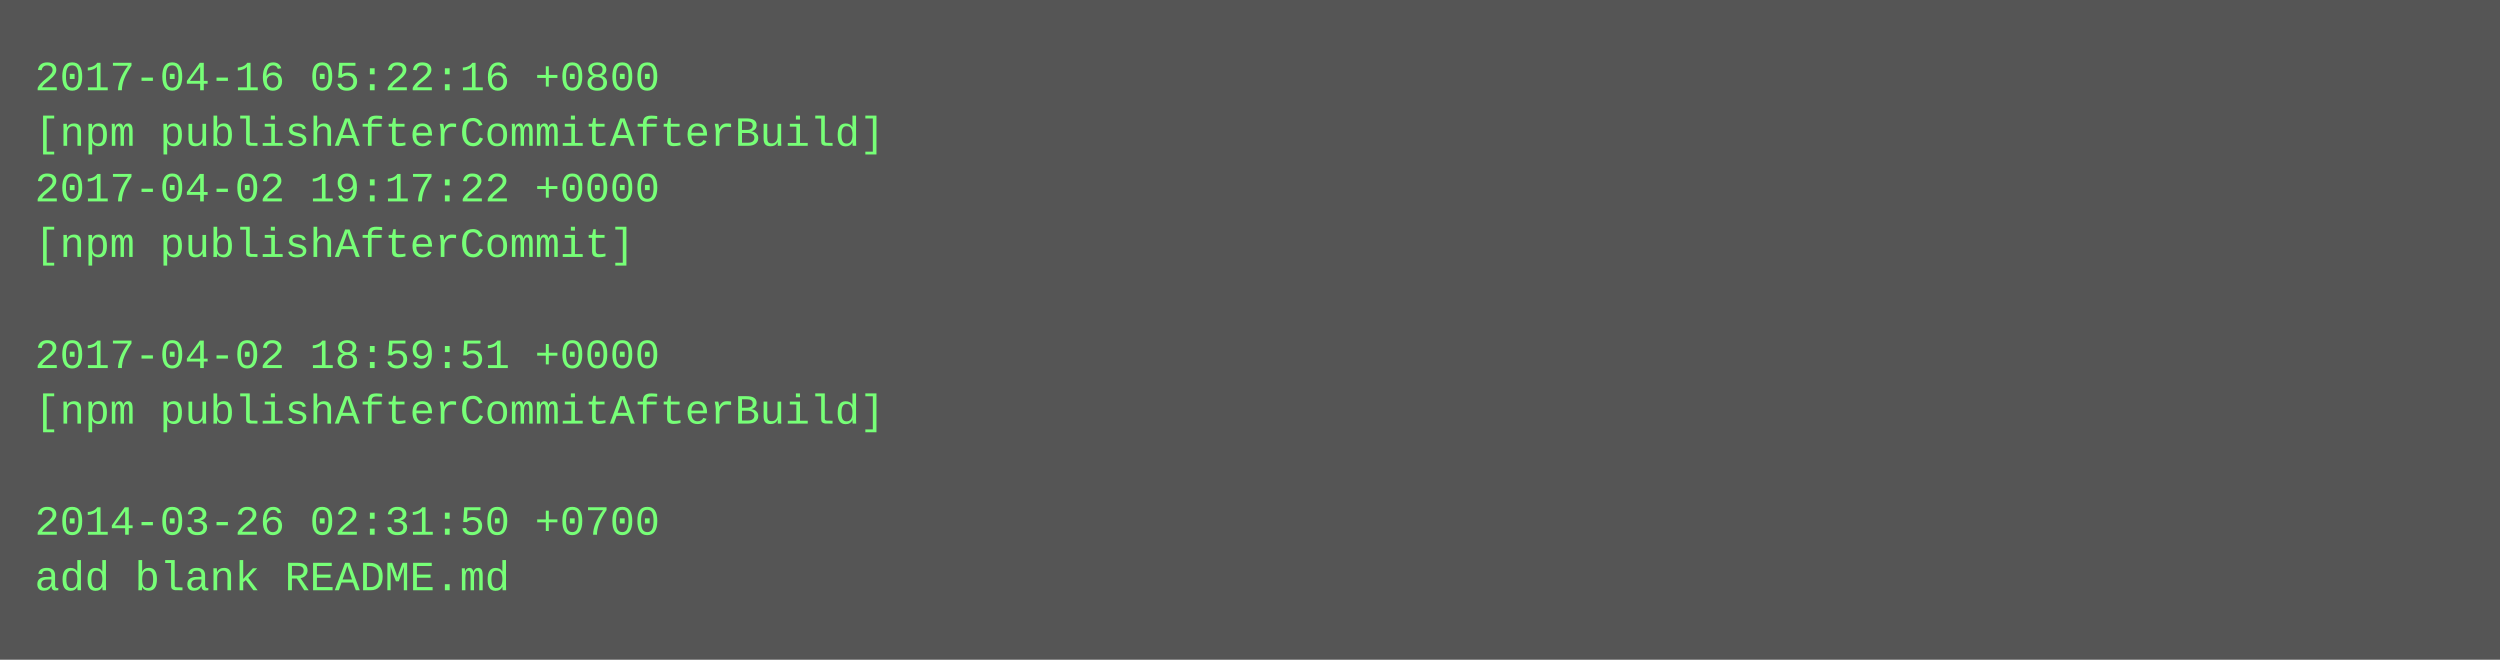
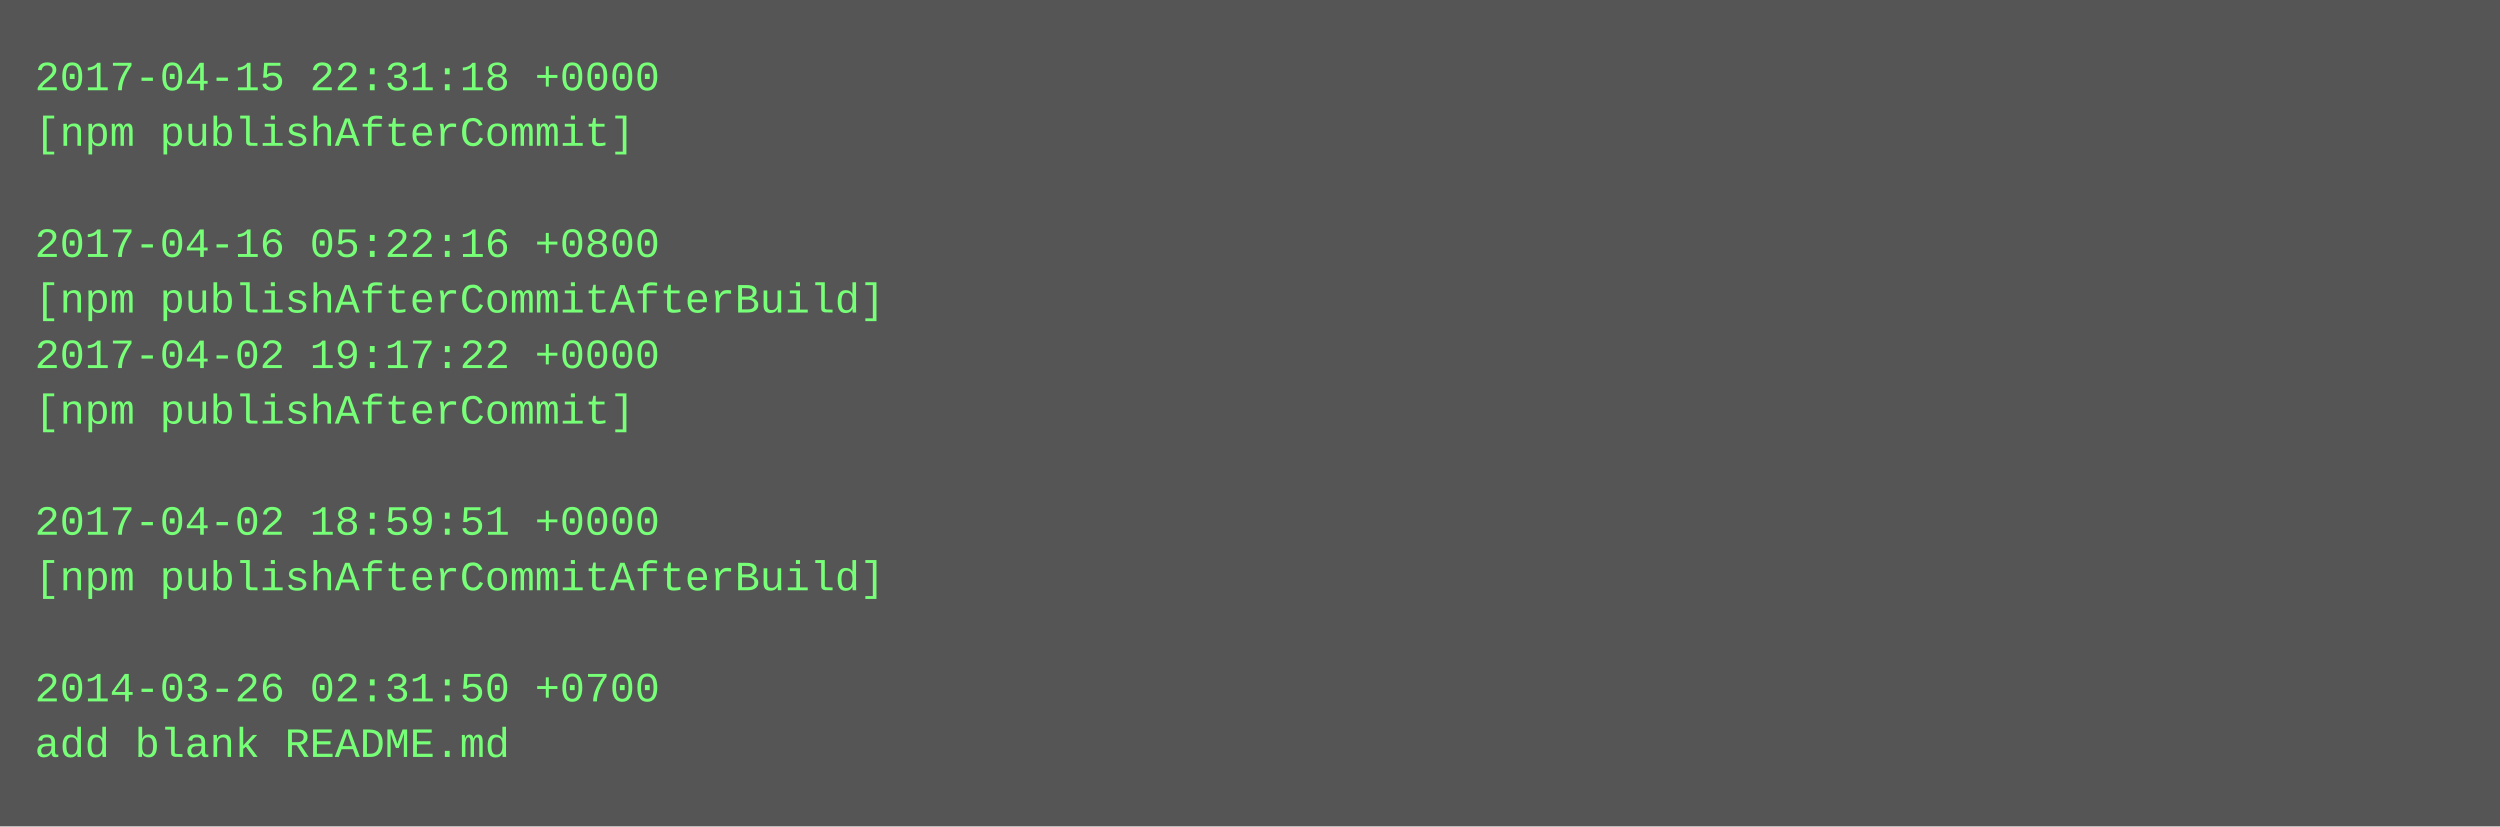
- <svg xmlns="http://www.w3.org/2000/svg" height="190" width="720">
-   <rect height="190" fill="#555" width="720" />
+ <svg xmlns="http://www.w3.org/2000/svg" height="238" width="720">
+   <rect height="238" fill="#555" width="720" />
  <text fill="#7f7" font-family="Courier New" font-size="12" xml:space="preserve">
-     <tspan x="10" y="26">2017-04-16 05:22:16 +0800</tspan>
-     <tspan x="10" y="42">[npm publishAfterCommitAfterBuild]</tspan>
-     <tspan x="10" y="58">2017-04-02 19:17:22 +0000</tspan>
-     <tspan x="10" y="74">[npm publishAfterCommit]</tspan>
-     <tspan x="10" y="90" />
-     <tspan x="10" y="106">2017-04-02 18:59:51 +0000</tspan>
-     <tspan x="10" y="122">[npm publishAfterCommitAfterBuild]</tspan>
+     <tspan x="10" y="26">2017-04-15 22:31:18 +0000</tspan>
+     <tspan x="10" y="42">[npm publishAfterCommit]</tspan>
+     <tspan x="10" y="58" />
+     <tspan x="10" y="74">2017-04-16 05:22:16 +0800</tspan>
+     <tspan x="10" y="90">[npm publishAfterCommitAfterBuild]</tspan>
+     <tspan x="10" y="106">2017-04-02 19:17:22 +0000</tspan>
+     <tspan x="10" y="122">[npm publishAfterCommit]</tspan>
    <tspan x="10" y="138" />
-     <tspan x="10" y="154">2014-03-26 02:31:50 +0700</tspan>
-     <tspan x="10" y="170">add blank README.md</tspan>
+     <tspan x="10" y="154">2017-04-02 18:59:51 +0000</tspan>
+     <tspan x="10" y="170">[npm publishAfterCommitAfterBuild]</tspan>
+     <tspan x="10" y="186" />
+     <tspan x="10" y="202">2014-03-26 02:31:50 +0700</tspan>
+     <tspan x="10" y="218">add blank README.md</tspan>
  </text>
</svg>
